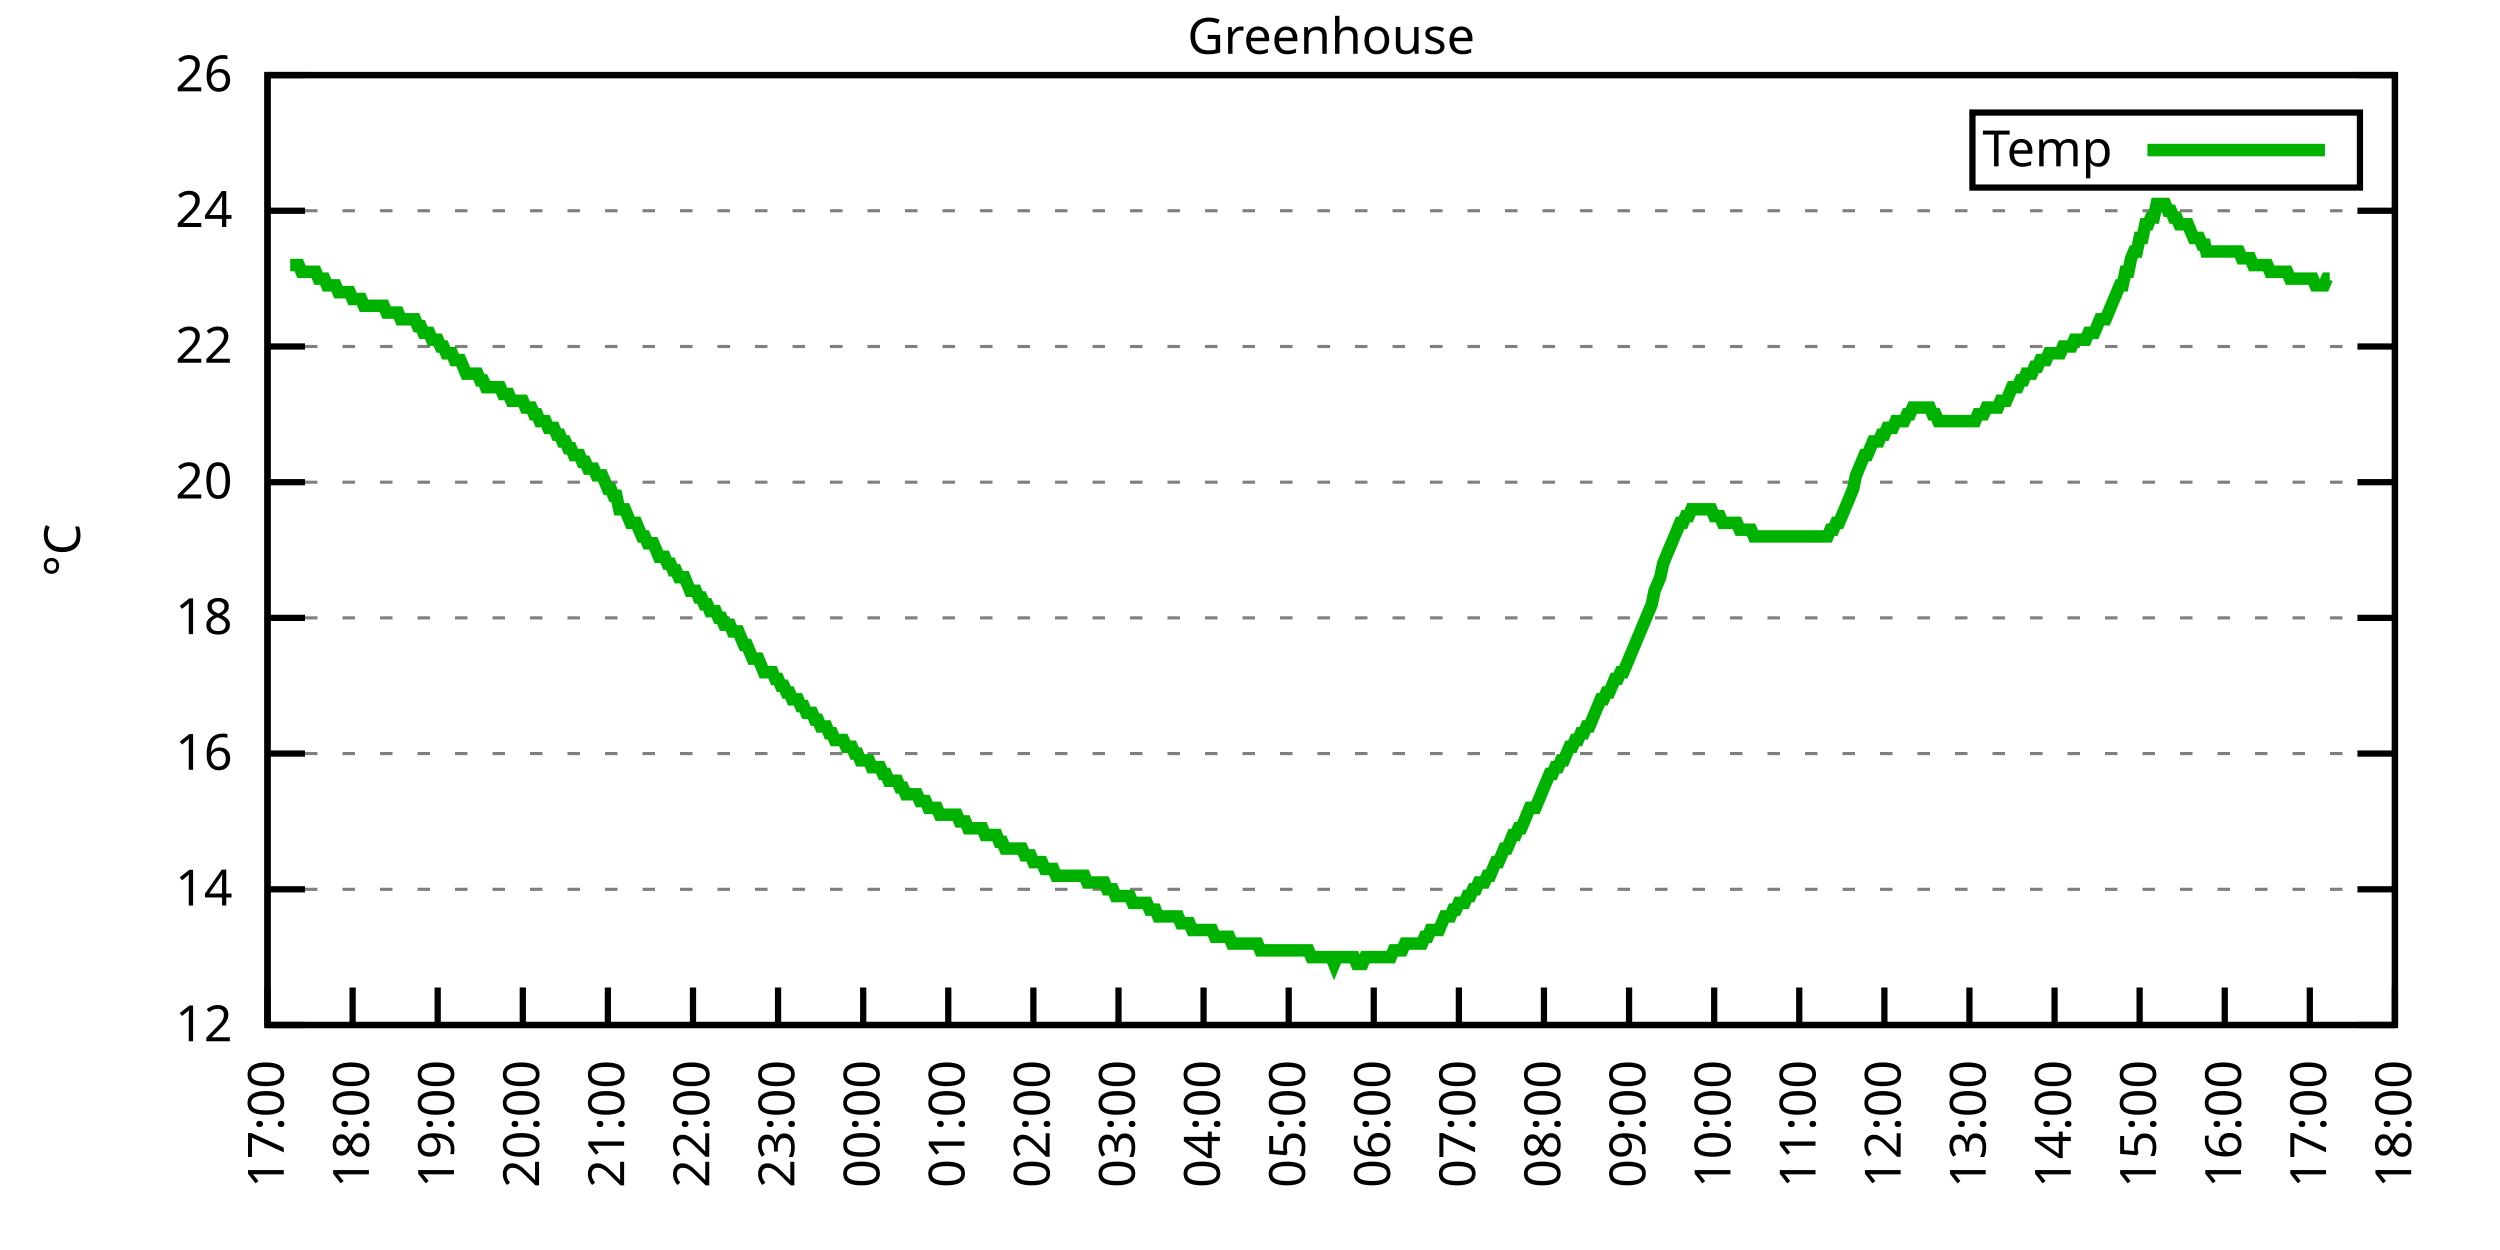
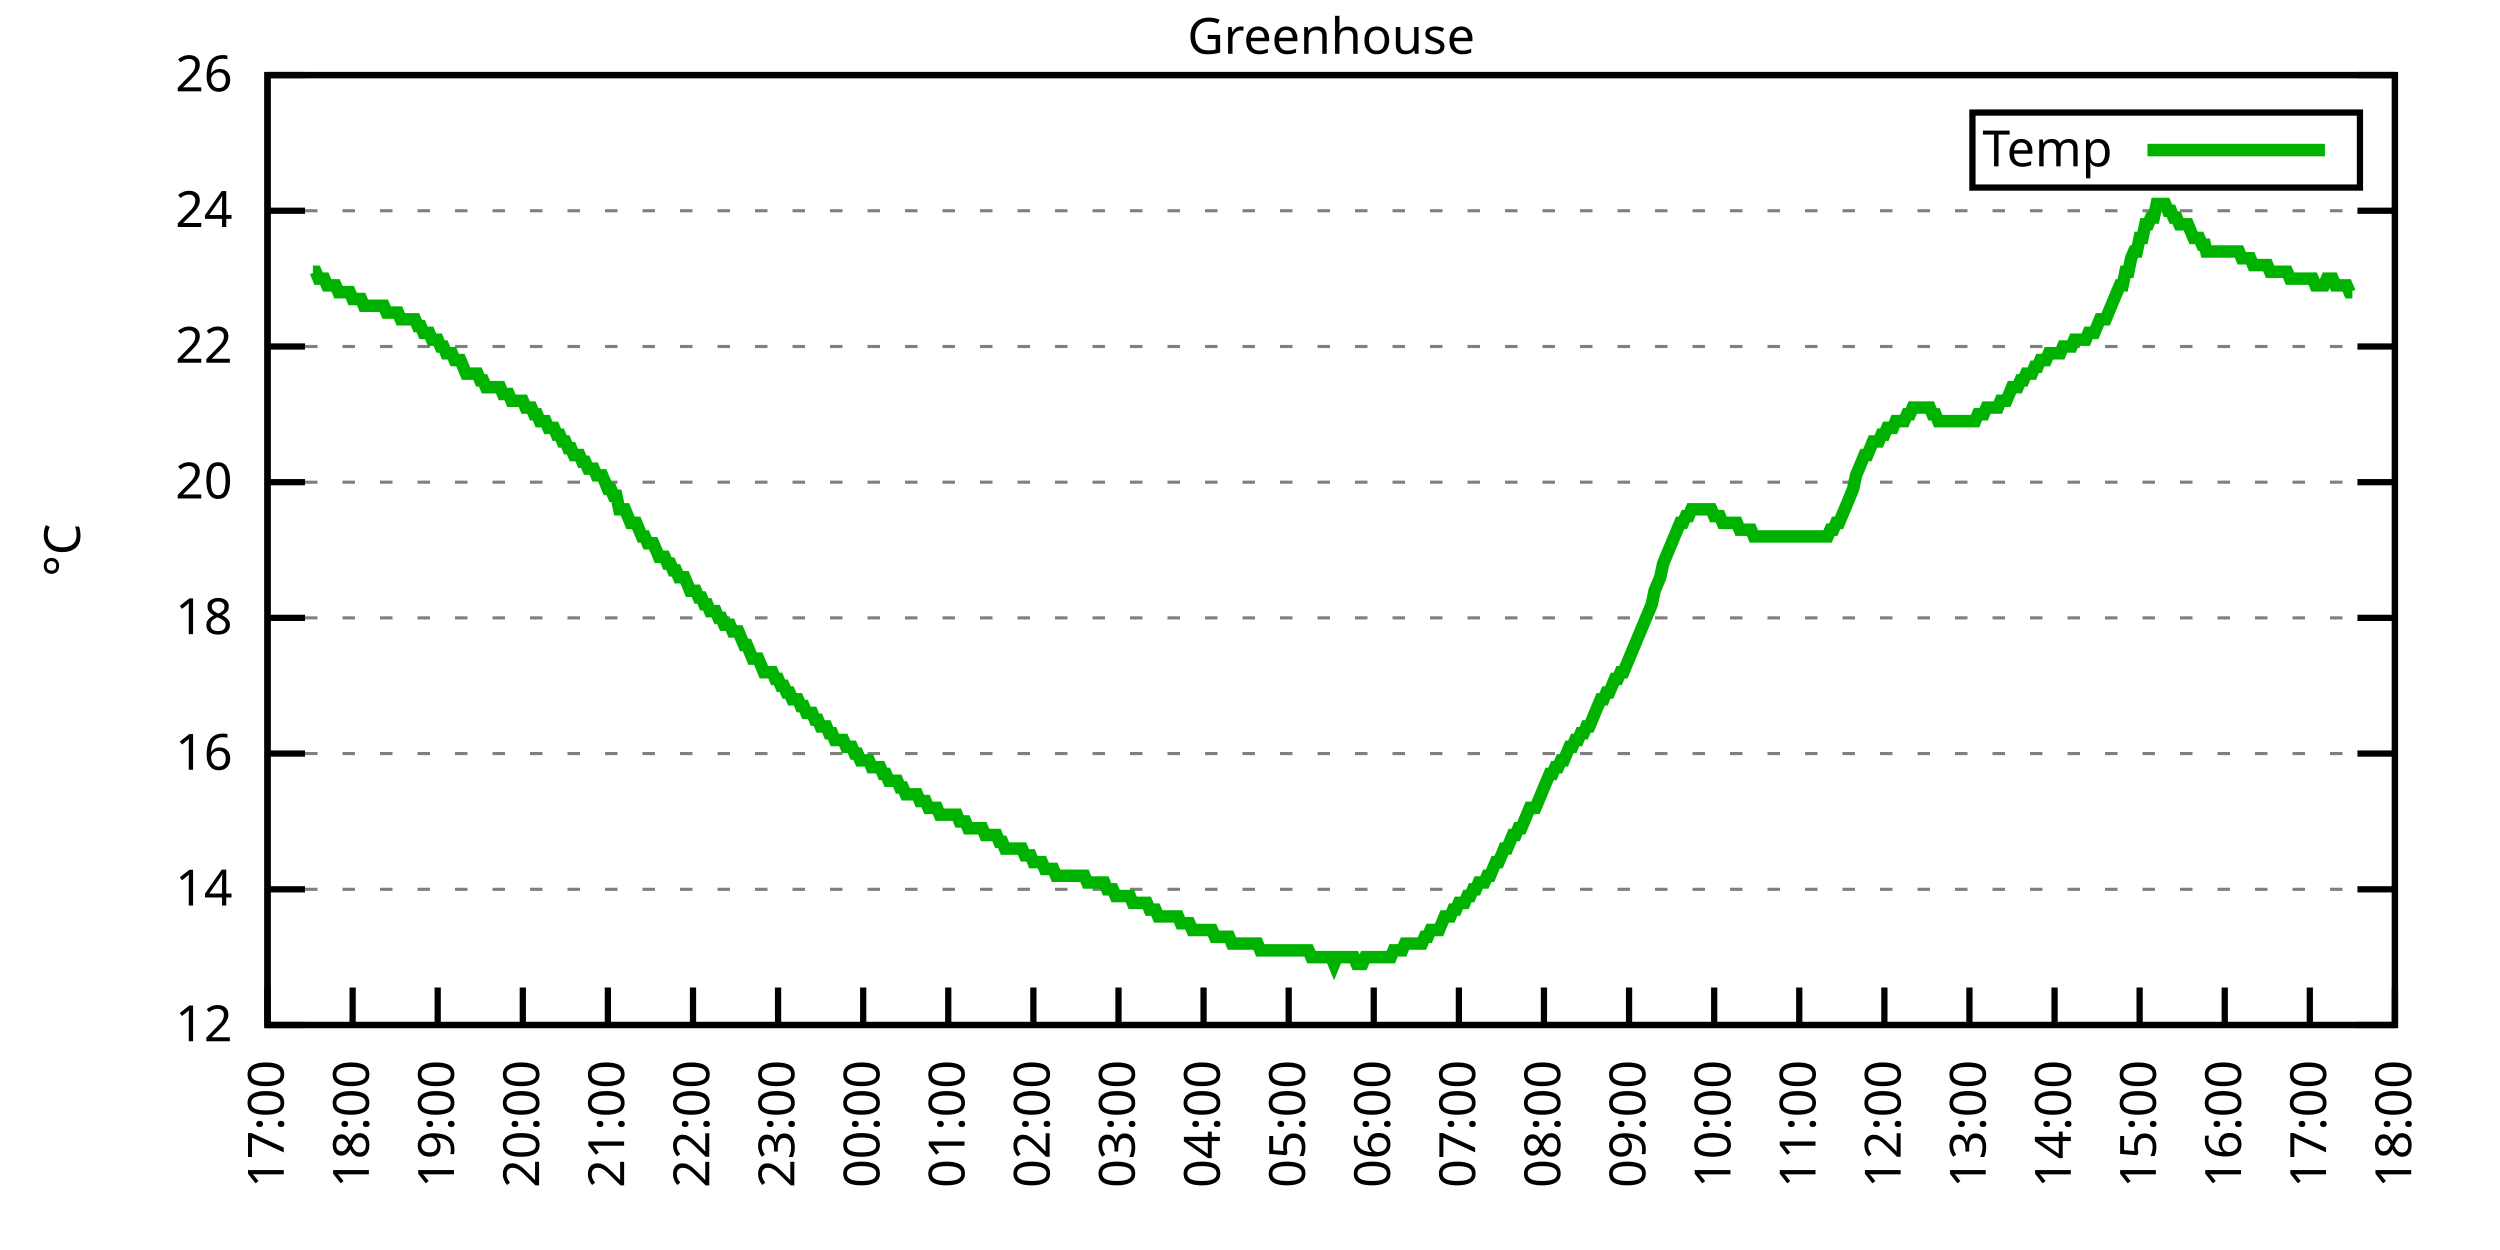
<svg xmlns="http://www.w3.org/2000/svg" xmlns:xlink="http://www.w3.org/1999/xlink" width="400" height="200" viewBox="0 0 400 200">
  <g id="gnuplot_canvas">
    <rect x="0" y="0" width="400" height="200" fill="none" />
    <defs>
      <circle id="gpDot" r="0.5" stroke-width="0.5" stroke="currentColor" />
      <path id="gpPt0" stroke-width="0.333" stroke="currentColor" d="M-1,0 h2 M0,-1 v2" />
      <path id="gpPt1" stroke-width="0.333" stroke="currentColor" d="M-1,-1 L1,1 M1,-1 L-1,1" />
      <path id="gpPt2" stroke-width="0.333" stroke="currentColor" d="M-1,0 L1,0 M0,-1 L0,1 M-1,-1 L1,1 M-1,1 L1,-1" />
      <rect id="gpPt3" stroke-width="0.333" stroke="currentColor" x="-1" y="-1" width="2" height="2" />
      <rect id="gpPt4" stroke-width="0.333" stroke="currentColor" fill="currentColor" x="-1" y="-1" width="2" height="2" />
      <circle id="gpPt5" stroke-width="0.333" stroke="currentColor" cx="0" cy="0" r="1" />
      <use xlink:href="#gpPt5" id="gpPt6" fill="currentColor" stroke="none" />
      <path id="gpPt7" stroke-width="0.333" stroke="currentColor" d="M0,-1.33 L-1.33,0.67 L1.33,0.67 z" />
      <use xlink:href="#gpPt7" id="gpPt8" fill="currentColor" stroke="none" />
      <use xlink:href="#gpPt7" id="gpPt9" stroke="currentColor" transform="rotate(180)" />
      <use xlink:href="#gpPt9" id="gpPt10" fill="currentColor" stroke="none" />
      <use xlink:href="#gpPt3" id="gpPt11" stroke="currentColor" transform="rotate(45)" />
      <use xlink:href="#gpPt11" id="gpPt12" fill="currentColor" stroke="none" />
      <path id="gpPt13" stroke-width="0.333" stroke="currentColor" d="M0,1.330 L1.265,0.411 L0.782,-1.067 L-0.782,-1.076 L-1.265,0.411 z" />
      <use xlink:href="#gpPt13" id="gpPt14" fill="currentColor" stroke="none" />
      <filter id="textbox" filterUnits="objectBoundingBox" x="0" y="0" height="1" width="1">
        <feFlood flood-color="white" flood-opacity="1" result="bgnd" />
        <feComposite in="SourceGraphic" in2="bgnd" operator="atop" />
      </filter>
      <filter id="greybox" filterUnits="objectBoundingBox" x="0" y="0" height="1" width="1">
        <feFlood flood-color="lightgrey" flood-opacity="1" result="grey" />
        <feComposite in="SourceGraphic" in2="grey" operator="atop" />
      </filter>
    </defs>
    <g fill="none" color="white" stroke="currentColor" stroke-width="1.00" stroke-linecap="butt" stroke-linejoin="miter">
</g>
    <g fill="none" color="black" stroke="currentColor" stroke-width="1.00" stroke-linecap="butt" stroke-linejoin="miter">
      <g stroke="none" shape-rendering="crispEdges">
        <polygon fill="rgb(255, 255, 255)" points="42.80,164.00 383.18,164.00 383.18,12.02 42.80,12.02 " />
      </g>
    </g>
    <g fill="none" color="black" stroke="currentColor" stroke-width="1.00" stroke-linecap="butt" stroke-linejoin="miter">
</g>
    <g fill="none" color="black" stroke="black" stroke-width="0.50" stroke-linecap="butt" stroke-linejoin="miter">
</g>
    <g fill="none" color="gray" stroke="currentColor" stroke-width="0.50" stroke-linecap="butt" stroke-linejoin="miter">
      <path stroke="gray" stroke-dasharray="2,4" class="gridline" d="M42.80,164.00 L383.19,164.00  " />
    </g>
    <g fill="none" color="gray" stroke="gray" stroke-width="1.00" stroke-linecap="butt" stroke-linejoin="miter">
</g>
    <g fill="none" color="black" stroke="currentColor" stroke-width="1.00" stroke-linecap="butt" stroke-linejoin="miter">
      <path stroke="black" d="M42.80,164.00 L48.80,164.00 M383.19,164.00 L377.19,164.00  " />
      <g transform="translate(37.20,166.60)" stroke="none" fill="black" font-family="Sans" font-size="8.00" text-anchor="end">
        <text>
          <tspan font-family="Sans"> 12</tspan>
        </text>
      </g>
    </g>
    <g fill="none" color="black" stroke="currentColor" stroke-width="1.00" stroke-linecap="butt" stroke-linejoin="miter">
</g>
    <g fill="none" color="black" stroke="black" stroke-width="0.50" stroke-linecap="butt" stroke-linejoin="miter">
</g>
    <g fill="none" color="gray" stroke="currentColor" stroke-width="0.50" stroke-linecap="butt" stroke-linejoin="miter">
      <path stroke="gray" stroke-dasharray="2,4" class="gridline" d="M42.80,142.29 L383.19,142.29  " />
    </g>
    <g fill="none" color="gray" stroke="gray" stroke-width="1.00" stroke-linecap="butt" stroke-linejoin="miter">
</g>
    <g fill="none" color="black" stroke="currentColor" stroke-width="1.00" stroke-linecap="butt" stroke-linejoin="miter">
      <path stroke="black" d="M42.80,142.29 L48.80,142.29 M383.19,142.29 L377.19,142.29  " />
      <g transform="translate(37.20,144.89)" stroke="none" fill="black" font-family="Sans" font-size="8.00" text-anchor="end">
        <text>
          <tspan font-family="Sans"> 14</tspan>
        </text>
      </g>
    </g>
    <g fill="none" color="black" stroke="currentColor" stroke-width="1.00" stroke-linecap="butt" stroke-linejoin="miter">
</g>
    <g fill="none" color="black" stroke="black" stroke-width="0.50" stroke-linecap="butt" stroke-linejoin="miter">
</g>
    <g fill="none" color="gray" stroke="currentColor" stroke-width="0.50" stroke-linecap="butt" stroke-linejoin="miter">
      <path stroke="gray" stroke-dasharray="2,4" class="gridline" d="M42.80,120.57 L383.19,120.57  " />
    </g>
    <g fill="none" color="gray" stroke="gray" stroke-width="1.00" stroke-linecap="butt" stroke-linejoin="miter">
</g>
    <g fill="none" color="black" stroke="currentColor" stroke-width="1.00" stroke-linecap="butt" stroke-linejoin="miter">
      <path stroke="black" d="M42.80,120.57 L48.80,120.57 M383.19,120.57 L377.19,120.57  " />
      <g transform="translate(37.20,123.17)" stroke="none" fill="black" font-family="Sans" font-size="8.00" text-anchor="end">
        <text>
          <tspan font-family="Sans"> 16</tspan>
        </text>
      </g>
    </g>
    <g fill="none" color="black" stroke="currentColor" stroke-width="1.00" stroke-linecap="butt" stroke-linejoin="miter">
</g>
    <g fill="none" color="black" stroke="black" stroke-width="0.50" stroke-linecap="butt" stroke-linejoin="miter">
</g>
    <g fill="none" color="gray" stroke="currentColor" stroke-width="0.50" stroke-linecap="butt" stroke-linejoin="miter">
      <path stroke="gray" stroke-dasharray="2,4" class="gridline" d="M42.80,98.86 L383.19,98.86  " />
    </g>
    <g fill="none" color="gray" stroke="gray" stroke-width="1.00" stroke-linecap="butt" stroke-linejoin="miter">
</g>
    <g fill="none" color="black" stroke="currentColor" stroke-width="1.00" stroke-linecap="butt" stroke-linejoin="miter">
      <path stroke="black" d="M42.80,98.86 L48.80,98.86 M383.19,98.86 L377.19,98.86  " />
      <g transform="translate(37.20,101.46)" stroke="none" fill="black" font-family="Sans" font-size="8.00" text-anchor="end">
        <text>
          <tspan font-family="Sans"> 18</tspan>
        </text>
      </g>
    </g>
    <g fill="none" color="black" stroke="currentColor" stroke-width="1.00" stroke-linecap="butt" stroke-linejoin="miter">
</g>
    <g fill="none" color="black" stroke="black" stroke-width="0.50" stroke-linecap="butt" stroke-linejoin="miter">
</g>
    <g fill="none" color="gray" stroke="currentColor" stroke-width="0.50" stroke-linecap="butt" stroke-linejoin="miter">
      <path stroke="gray" stroke-dasharray="2,4" class="gridline" d="M42.80,77.15 L383.19,77.15  " />
    </g>
    <g fill="none" color="gray" stroke="gray" stroke-width="1.00" stroke-linecap="butt" stroke-linejoin="miter">
</g>
    <g fill="none" color="black" stroke="currentColor" stroke-width="1.00" stroke-linecap="butt" stroke-linejoin="miter">
      <path stroke="black" d="M42.80,77.15 L48.80,77.15 M383.19,77.15 L377.19,77.15  " />
      <g transform="translate(37.20,79.75)" stroke="none" fill="black" font-family="Sans" font-size="8.00" text-anchor="end">
        <text>
          <tspan font-family="Sans"> 20</tspan>
        </text>
      </g>
    </g>
    <g fill="none" color="black" stroke="currentColor" stroke-width="1.00" stroke-linecap="butt" stroke-linejoin="miter">
</g>
    <g fill="none" color="black" stroke="black" stroke-width="0.50" stroke-linecap="butt" stroke-linejoin="miter">
</g>
    <g fill="none" color="gray" stroke="currentColor" stroke-width="0.50" stroke-linecap="butt" stroke-linejoin="miter">
      <path stroke="gray" stroke-dasharray="2,4" class="gridline" d="M42.80,55.44 L383.19,55.44  " />
    </g>
    <g fill="none" color="gray" stroke="gray" stroke-width="1.00" stroke-linecap="butt" stroke-linejoin="miter">
</g>
    <g fill="none" color="black" stroke="currentColor" stroke-width="1.00" stroke-linecap="butt" stroke-linejoin="miter">
      <path stroke="black" d="M42.80,55.44 L48.80,55.44 M383.19,55.44 L377.19,55.44  " />
      <g transform="translate(37.20,58.04)" stroke="none" fill="black" font-family="Sans" font-size="8.00" text-anchor="end">
        <text>
          <tspan font-family="Sans"> 22</tspan>
        </text>
      </g>
    </g>
    <g fill="none" color="black" stroke="currentColor" stroke-width="1.00" stroke-linecap="butt" stroke-linejoin="miter">
</g>
    <g fill="none" color="black" stroke="black" stroke-width="0.50" stroke-linecap="butt" stroke-linejoin="miter">
</g>
    <g fill="none" color="gray" stroke="currentColor" stroke-width="0.50" stroke-linecap="butt" stroke-linejoin="miter">
      <path stroke="gray" stroke-dasharray="2,4" class="gridline" d="M42.80,33.72 L383.19,33.72  " />
    </g>
    <g fill="none" color="gray" stroke="gray" stroke-width="1.00" stroke-linecap="butt" stroke-linejoin="miter">
</g>
    <g fill="none" color="black" stroke="currentColor" stroke-width="1.00" stroke-linecap="butt" stroke-linejoin="miter">
      <path stroke="black" d="M42.80,33.72 L48.80,33.72 M383.19,33.72 L377.19,33.72  " />
      <g transform="translate(37.20,36.32)" stroke="none" fill="black" font-family="Sans" font-size="8.00" text-anchor="end">
        <text>
          <tspan font-family="Sans"> 24</tspan>
        </text>
      </g>
    </g>
    <g fill="none" color="black" stroke="currentColor" stroke-width="1.00" stroke-linecap="butt" stroke-linejoin="miter">
</g>
    <g fill="none" color="black" stroke="black" stroke-width="0.50" stroke-linecap="butt" stroke-linejoin="miter">
</g>
    <g fill="none" color="gray" stroke="currentColor" stroke-width="0.50" stroke-linecap="butt" stroke-linejoin="miter">
      <path stroke="gray" stroke-dasharray="2,4" class="gridline" d="M42.80,12.01 L383.19,12.01  " />
    </g>
    <g fill="none" color="gray" stroke="gray" stroke-width="1.00" stroke-linecap="butt" stroke-linejoin="miter">
</g>
    <g fill="none" color="black" stroke="currentColor" stroke-width="1.00" stroke-linecap="butt" stroke-linejoin="miter">
      <path stroke="black" d="M42.80,12.01 L48.80,12.01 M383.19,12.01 L377.19,12.01  " />
      <g transform="translate(37.20,14.61)" stroke="none" fill="black" font-family="Sans" font-size="8.00" text-anchor="end">
        <text>
          <tspan font-family="Sans"> 26</tspan>
        </text>
      </g>
    </g>
    <g fill="none" color="black" stroke="currentColor" stroke-width="1.00" stroke-linecap="butt" stroke-linejoin="miter">
      <path stroke="black" d="M42.80,164.00 L42.80,158.00  " />
      <g transform="translate(45.40,169.60) rotate(270.00)" stroke="none" fill="black" font-family="Sans" font-size="8.00" text-anchor="end">
        <text>
          <tspan font-family="Sans">17:00</tspan>
        </text>
      </g>
    </g>
    <g fill="none" color="black" stroke="currentColor" stroke-width="1.00" stroke-linecap="butt" stroke-linejoin="miter">
      <path stroke="black" d="M56.42,164.00 L56.42,158.00  " />
      <g transform="translate(59.02,169.60) rotate(270.00)" stroke="none" fill="black" font-family="Sans" font-size="8.00" text-anchor="end">
        <text>
          <tspan font-family="Sans">18:00</tspan>
        </text>
      </g>
    </g>
    <g fill="none" color="black" stroke="currentColor" stroke-width="1.00" stroke-linecap="butt" stroke-linejoin="miter">
      <path stroke="black" d="M70.03,164.00 L70.03,158.00  " />
      <g transform="translate(72.63,169.60) rotate(270.00)" stroke="none" fill="black" font-family="Sans" font-size="8.00" text-anchor="end">
        <text>
          <tspan font-family="Sans">19:00</tspan>
        </text>
      </g>
    </g>
    <g fill="none" color="black" stroke="currentColor" stroke-width="1.00" stroke-linecap="butt" stroke-linejoin="miter">
      <path stroke="black" d="M83.65,164.00 L83.65,158.00  " />
      <g transform="translate(86.25,169.60) rotate(270.00)" stroke="none" fill="black" font-family="Sans" font-size="8.00" text-anchor="end">
        <text>
          <tspan font-family="Sans">20:00</tspan>
        </text>
      </g>
    </g>
    <g fill="none" color="black" stroke="currentColor" stroke-width="1.00" stroke-linecap="butt" stroke-linejoin="miter">
      <path stroke="black" d="M97.26,164.00 L97.26,158.00  " />
      <g transform="translate(99.86,169.60) rotate(270.00)" stroke="none" fill="black" font-family="Sans" font-size="8.00" text-anchor="end">
        <text>
          <tspan font-family="Sans">21:00</tspan>
        </text>
      </g>
    </g>
    <g fill="none" color="black" stroke="currentColor" stroke-width="1.00" stroke-linecap="butt" stroke-linejoin="miter">
      <path stroke="black" d="M110.88,164.00 L110.88,158.00  " />
      <g transform="translate(113.48,169.60) rotate(270.00)" stroke="none" fill="black" font-family="Sans" font-size="8.00" text-anchor="end">
        <text>
          <tspan font-family="Sans">22:00</tspan>
        </text>
      </g>
    </g>
    <g fill="none" color="black" stroke="currentColor" stroke-width="1.00" stroke-linecap="butt" stroke-linejoin="miter">
      <path stroke="black" d="M124.49,164.00 L124.49,158.00  " />
      <g transform="translate(127.09,169.60) rotate(270.00)" stroke="none" fill="black" font-family="Sans" font-size="8.00" text-anchor="end">
        <text>
          <tspan font-family="Sans">23:00</tspan>
        </text>
      </g>
    </g>
    <g fill="none" color="black" stroke="currentColor" stroke-width="1.00" stroke-linecap="butt" stroke-linejoin="miter">
      <path stroke="black" d="M138.11,164.00 L138.11,158.00  " />
      <g transform="translate(140.71,169.60) rotate(270.00)" stroke="none" fill="black" font-family="Sans" font-size="8.00" text-anchor="end">
        <text>
          <tspan font-family="Sans">00:00</tspan>
        </text>
      </g>
    </g>
    <g fill="none" color="black" stroke="currentColor" stroke-width="1.00" stroke-linecap="butt" stroke-linejoin="miter">
      <path stroke="black" d="M151.72,164.00 L151.72,158.00  " />
      <g transform="translate(154.32,169.60) rotate(270.00)" stroke="none" fill="black" font-family="Sans" font-size="8.00" text-anchor="end">
        <text>
          <tspan font-family="Sans">01:00</tspan>
        </text>
      </g>
    </g>
    <g fill="none" color="black" stroke="currentColor" stroke-width="1.00" stroke-linecap="butt" stroke-linejoin="miter">
      <path stroke="black" d="M165.34,164.00 L165.34,158.00  " />
      <g transform="translate(167.94,169.60) rotate(270.00)" stroke="none" fill="black" font-family="Sans" font-size="8.00" text-anchor="end">
        <text>
          <tspan font-family="Sans">02:00</tspan>
        </text>
      </g>
    </g>
    <g fill="none" color="black" stroke="currentColor" stroke-width="1.00" stroke-linecap="butt" stroke-linejoin="miter">
      <path stroke="black" d="M178.96,164.00 L178.96,158.00  " />
      <g transform="translate(181.56,169.60) rotate(270.00)" stroke="none" fill="black" font-family="Sans" font-size="8.00" text-anchor="end">
        <text>
          <tspan font-family="Sans">03:00</tspan>
        </text>
      </g>
    </g>
    <g fill="none" color="black" stroke="currentColor" stroke-width="1.00" stroke-linecap="butt" stroke-linejoin="miter">
      <path stroke="black" d="M192.57,164.00 L192.57,158.00  " />
      <g transform="translate(195.17,169.60) rotate(270.00)" stroke="none" fill="black" font-family="Sans" font-size="8.00" text-anchor="end">
        <text>
          <tspan font-family="Sans">04:00</tspan>
        </text>
      </g>
    </g>
    <g fill="none" color="black" stroke="currentColor" stroke-width="1.00" stroke-linecap="butt" stroke-linejoin="miter">
      <path stroke="black" d="M206.19,164.00 L206.19,158.00  " />
      <g transform="translate(208.79,169.60) rotate(270.00)" stroke="none" fill="black" font-family="Sans" font-size="8.00" text-anchor="end">
        <text>
          <tspan font-family="Sans">05:00</tspan>
        </text>
      </g>
    </g>
    <g fill="none" color="black" stroke="currentColor" stroke-width="1.00" stroke-linecap="butt" stroke-linejoin="miter">
      <path stroke="black" d="M219.80,164.00 L219.80,158.00  " />
      <g transform="translate(222.40,169.60) rotate(270.00)" stroke="none" fill="black" font-family="Sans" font-size="8.00" text-anchor="end">
        <text>
          <tspan font-family="Sans">06:00</tspan>
        </text>
      </g>
    </g>
    <g fill="none" color="black" stroke="currentColor" stroke-width="1.00" stroke-linecap="butt" stroke-linejoin="miter">
      <path stroke="black" d="M233.42,164.00 L233.42,158.00  " />
      <g transform="translate(236.02,169.60) rotate(270.00)" stroke="none" fill="black" font-family="Sans" font-size="8.00" text-anchor="end">
        <text>
          <tspan font-family="Sans">07:00</tspan>
        </text>
      </g>
    </g>
    <g fill="none" color="black" stroke="currentColor" stroke-width="1.00" stroke-linecap="butt" stroke-linejoin="miter">
      <path stroke="black" d="M247.03,164.00 L247.03,158.00  " />
      <g transform="translate(249.63,169.60) rotate(270.00)" stroke="none" fill="black" font-family="Sans" font-size="8.00" text-anchor="end">
        <text>
          <tspan font-family="Sans">08:00</tspan>
        </text>
      </g>
    </g>
    <g fill="none" color="black" stroke="currentColor" stroke-width="1.00" stroke-linecap="butt" stroke-linejoin="miter">
      <path stroke="black" d="M260.65,164.00 L260.65,158.00  " />
      <g transform="translate(263.25,169.60) rotate(270.00)" stroke="none" fill="black" font-family="Sans" font-size="8.00" text-anchor="end">
        <text>
          <tspan font-family="Sans">09:00</tspan>
        </text>
      </g>
    </g>
    <g fill="none" color="black" stroke="currentColor" stroke-width="1.00" stroke-linecap="butt" stroke-linejoin="miter">
      <path stroke="black" d="M274.27,164.00 L274.27,158.00  " />
      <g transform="translate(276.87,169.60) rotate(270.00)" stroke="none" fill="black" font-family="Sans" font-size="8.00" text-anchor="end">
        <text>
          <tspan font-family="Sans">10:00</tspan>
        </text>
      </g>
    </g>
    <g fill="none" color="black" stroke="currentColor" stroke-width="1.00" stroke-linecap="butt" stroke-linejoin="miter">
      <path stroke="black" d="M287.88,164.00 L287.88,158.00  " />
      <g transform="translate(290.48,169.60) rotate(270.00)" stroke="none" fill="black" font-family="Sans" font-size="8.00" text-anchor="end">
        <text>
          <tspan font-family="Sans">11:00</tspan>
        </text>
      </g>
    </g>
    <g fill="none" color="black" stroke="currentColor" stroke-width="1.00" stroke-linecap="butt" stroke-linejoin="miter">
      <path stroke="black" d="M301.50,164.00 L301.50,158.00  " />
      <g transform="translate(304.10,169.60) rotate(270.00)" stroke="none" fill="black" font-family="Sans" font-size="8.00" text-anchor="end">
        <text>
          <tspan font-family="Sans">12:00</tspan>
        </text>
      </g>
    </g>
    <g fill="none" color="black" stroke="currentColor" stroke-width="1.00" stroke-linecap="butt" stroke-linejoin="miter">
      <path stroke="black" d="M315.11,164.00 L315.11,158.00  " />
      <g transform="translate(317.71,169.60) rotate(270.00)" stroke="none" fill="black" font-family="Sans" font-size="8.00" text-anchor="end">
        <text>
          <tspan font-family="Sans">13:00</tspan>
        </text>
      </g>
    </g>
    <g fill="none" color="black" stroke="currentColor" stroke-width="1.00" stroke-linecap="butt" stroke-linejoin="miter">
      <path stroke="black" d="M328.73,164.00 L328.73,158.00  " />
      <g transform="translate(331.33,169.60) rotate(270.00)" stroke="none" fill="black" font-family="Sans" font-size="8.00" text-anchor="end">
        <text>
          <tspan font-family="Sans">14:00</tspan>
        </text>
      </g>
    </g>
    <g fill="none" color="black" stroke="currentColor" stroke-width="1.00" stroke-linecap="butt" stroke-linejoin="miter">
      <path stroke="black" d="M342.34,164.00 L342.34,158.00  " />
      <g transform="translate(344.94,169.60) rotate(270.00)" stroke="none" fill="black" font-family="Sans" font-size="8.00" text-anchor="end">
        <text>
          <tspan font-family="Sans">15:00</tspan>
        </text>
      </g>
    </g>
    <g fill="none" color="black" stroke="currentColor" stroke-width="1.00" stroke-linecap="butt" stroke-linejoin="miter">
      <path stroke="black" d="M355.96,164.00 L355.96,158.00  " />
      <g transform="translate(358.56,169.60) rotate(270.00)" stroke="none" fill="black" font-family="Sans" font-size="8.00" text-anchor="end">
        <text>
          <tspan font-family="Sans">16:00</tspan>
        </text>
      </g>
    </g>
    <g fill="none" color="black" stroke="currentColor" stroke-width="1.00" stroke-linecap="butt" stroke-linejoin="miter">
      <path stroke="black" d="M369.57,164.00 L369.57,158.00  " />
      <g transform="translate(372.17,169.60) rotate(270.00)" stroke="none" fill="black" font-family="Sans" font-size="8.00" text-anchor="end">
        <text>
          <tspan font-family="Sans">17:00</tspan>
        </text>
      </g>
    </g>
    <g fill="none" color="black" stroke="currentColor" stroke-width="1.00" stroke-linecap="butt" stroke-linejoin="miter">
      <path stroke="black" d="M383.19,164.00 L383.19,158.00  " />
      <g transform="translate(385.79,169.60) rotate(270.00)" stroke="none" fill="black" font-family="Sans" font-size="8.00" text-anchor="end">
        <text>
          <tspan font-family="Sans">18:00</tspan>
        </text>
      </g>
    </g>
    <g fill="none" color="black" stroke="currentColor" stroke-width="1.00" stroke-linecap="butt" stroke-linejoin="miter">
</g>
    <g fill="none" color="black" stroke="currentColor" stroke-width="1.00" stroke-linecap="butt" stroke-linejoin="miter">
      <path stroke="black" d="M42.80,12.01 L42.80,164.00 L383.19,164.00 L383.19,12.01 L42.80,12.01 Z  " />
    </g>
    <g fill="none" color="black" stroke="currentColor" stroke-width="1.00" stroke-linecap="butt" stroke-linejoin="miter">
</g>
    <g fill="none" color="black" stroke="currentColor" stroke-width="1.00" stroke-linecap="butt" stroke-linejoin="miter">
      <path stroke="black" d="M315.59,30.01 L315.59,18.01 L377.59,18.01 L377.59,30.01 L315.59,30.01 Z  " />
    </g>
    <g id="Greenhouse_plot_1">
      <g fill="none" color="white" stroke="black" stroke-width="2.00" stroke-linecap="butt" stroke-linejoin="miter">
</g>
      <g fill="none" color="black" stroke="currentColor" stroke-width="2.00" stroke-linecap="butt" stroke-linejoin="miter">
        <g transform="translate(337.99,26.61)" stroke="none" fill="black" font-family="Sans" font-size="8.00" text-anchor="end">
          <text>
            <tspan font-family="Sans">Temp</tspan>
          </text>
        </g>
      </g>
      <g fill="none" color="black" stroke="currentColor" stroke-width="2.00" stroke-linecap="butt" stroke-linejoin="miter">
-         <path stroke="rgb(  0, 178,   0)" d="M343.59,24.01 L371.99,24.01 M46.43,42.41 L46.88,42.41 L47.34,42.41 L47.79,42.41 L48.25,43.49 L48.70,43.49   L49.15,43.49 L49.61,43.49 L50.06,43.49 L50.52,43.49 L50.97,44.58 L51.42,44.58 L51.88,44.58 L52.33,45.66   L52.78,45.66 L53.24,45.66 L53.69,45.66 L54.15,46.75 L54.60,46.75 L55.05,46.75 L55.51,46.75 L55.96,46.75   L56.42,47.84 L56.87,47.84 L57.32,47.84 L57.78,47.84 L58.23,48.92 L58.68,48.92 L59.14,48.92 L59.59,48.92   L60.05,48.92 L60.50,48.92 L60.95,48.92 L61.41,48.92 L61.86,50.01 L62.32,50.01 L62.77,50.01 L63.22,50.01   L63.68,50.01 L64.13,51.09 L64.58,51.09 L65.04,51.09 L65.49,51.09 L65.95,51.09 L66.40,51.09 L66.85,52.18   L67.31,52.18 L67.76,53.26 L68.22,53.26 L68.67,53.26 L69.12,54.35 L69.58,54.35 L70.03,54.35 L70.49,55.44   L70.94,55.44 L71.39,56.52 L71.85,56.52 L72.30,56.52 L72.75,57.61 L73.21,57.61 L73.66,57.61 L74.12,58.69   L74.57,59.78 L75.02,59.78 L75.48,59.78 L75.93,59.78 L76.39,59.78 L76.84,60.86 L77.29,60.86 L77.75,61.95   L78.20,61.95 L78.65,61.95 L79.11,61.95 L79.56,61.95 L80.02,61.95 L80.47,63.04 L80.92,63.04 L81.38,63.04   L81.83,64.12 L82.29,64.12 L82.74,64.12 L83.19,64.12 L83.65,64.12 L84.10,65.21 L84.55,65.21 L85.01,65.21   L85.46,66.29 L85.92,66.29 L86.37,67.38 L86.82,67.38 L87.28,67.38 L87.73,68.46 L88.19,68.46 L88.64,68.46   L89.09,69.55 L89.55,69.55 L90.00,70.63 L90.45,70.63 L90.91,71.72 L91.36,71.72 L91.82,72.81 L92.27,72.81   L92.72,72.81 L93.18,73.89 L93.63,73.89 L94.09,74.98 L94.54,74.98 L94.99,74.98 L95.45,76.06 L95.90,76.06   L96.35,76.06 L96.81,77.15 L97.26,78.23 L97.72,78.23 L98.17,79.32 L98.62,79.32 L99.08,81.49 L99.53,81.49   L99.99,81.49 L100.44,82.58 L100.89,83.66 L101.35,83.66 L101.80,83.66 L102.25,84.75 L102.71,85.83 L103.16,85.83   L103.62,86.92 L104.07,86.92 L104.52,86.92 L104.98,88.00 L105.43,89.09 L105.89,89.09 L106.34,89.09 L106.79,90.18   L107.25,90.18 L107.70,91.26 L108.15,91.26 L108.61,92.35 L109.06,92.35 L109.52,92.35 L109.97,93.43 L110.42,94.52   L110.88,94.52 L111.33,94.52 L111.79,95.60 L112.24,95.60 L112.69,96.69 L113.15,96.69 L113.60,97.78 L114.05,97.78   L114.51,97.78 L114.96,98.86 L115.42,98.86 L115.87,99.95 L116.32,99.95 L116.78,99.95 L117.23,101.03 L117.69,101.03   L118.14,101.03 L118.59,102.12 L119.05,103.20 L119.50,103.20 L119.96,104.29 L120.41,105.38 L120.86,105.38 L121.32,105.38   L121.77,106.46 L122.22,107.55 L122.68,107.55 L123.13,107.55 L123.59,107.55 L124.04,108.63 L124.49,108.63 L124.95,109.72   L125.40,109.72 L125.86,110.80 L126.31,110.80 L126.76,111.89 L127.22,111.89 L127.67,111.89 L128.12,112.97 L128.58,112.97   L129.03,114.06 L129.49,114.06 L129.94,114.06 L130.39,115.15 L130.85,115.15 L131.30,116.23 L131.76,116.23 L132.21,116.23   L132.66,117.32 L133.12,117.32 L133.57,118.40 L134.02,118.40 L134.48,118.40 L134.93,118.40 L135.39,119.49 L135.84,119.49   L136.29,119.49 L136.75,120.57 L137.20,120.57 L137.66,121.66 L138.11,121.66 L138.56,121.66 L139.02,121.66 L139.47,122.75   L139.92,122.75 L140.38,122.75 L140.83,122.75 L141.29,123.83 L141.74,123.83 L142.19,124.92 L142.65,124.92 L143.10,124.92   L143.56,124.92 L144.01,126.00 L144.46,126.00 L144.92,127.09 L145.37,127.09 L145.82,127.09 L146.28,127.09 L146.73,127.09   L147.19,128.17 L147.64,128.17 L148.09,128.17 L148.55,129.26 L149.00,129.26 L149.46,129.26 L149.91,129.26 L150.36,130.35   L150.82,130.35 L151.27,130.35 L151.72,130.35 L152.18,130.35 L152.63,130.35 L153.09,130.35 L153.54,131.43 L153.99,131.43   L154.45,131.43 L154.90,132.52 L155.36,132.52 L155.81,132.52 L156.26,132.52 L156.72,132.52 L157.17,132.52 L157.62,133.60   L158.08,133.60 L158.53,133.60 L158.99,133.60 L159.44,133.60 L159.89,134.69 L160.35,134.69 L160.80,135.77 L161.26,135.77   L161.71,135.77 L162.16,135.77 L162.62,135.77 L163.07,135.77 L163.52,135.77 L163.98,136.86 L164.43,136.86 L164.89,136.86   L165.34,137.94 L165.79,137.94 L166.25,137.94 L166.70,137.94 L167.16,139.03 L167.61,139.03 L168.06,139.03 L168.52,139.03   L168.97,140.12 L169.43,140.12 L169.88,140.12 L170.33,140.12 L170.79,140.12 L171.24,140.12 L171.69,140.12 L172.15,140.12   L172.60,140.12 L173.06,140.12 L173.51,140.12 L173.96,141.20 L174.42,141.20 L174.87,141.20 L175.33,141.20 L175.78,141.20   L176.23,141.20 L176.69,141.20 L177.14,142.29 L177.59,142.29 L178.05,142.29 L178.50,143.37 L178.96,143.37 L179.41,143.37   L179.86,143.37 L180.32,143.37 L180.77,143.37 L181.23,144.46 L181.68,144.46 L182.13,144.46 L182.59,144.46 L183.04,144.46   L183.49,144.46 L183.95,145.54 L184.40,145.54 L184.86,145.54 L185.31,146.63 L185.76,146.63 L186.22,146.63 L186.67,146.63   L187.13,146.63 L187.58,146.63 L188.03,146.63 L188.49,146.63 L188.94,147.72 L189.39,147.72 L189.85,147.72 L190.30,147.72   L190.76,148.80 L191.21,148.80 L191.66,148.80 L192.12,148.80 L192.57,148.80 L193.03,148.80 L193.48,148.80 L193.93,148.80   L194.39,149.89 L194.84,149.89 L195.29,149.89 L195.75,149.89 L196.20,149.89 L196.66,149.89 L197.11,150.97 L197.56,150.97   L198.02,150.97 L198.47,150.97 L198.93,150.97 L199.38,150.97 L199.83,150.97 L200.29,150.97 L200.74,150.97 L201.19,150.97   L201.65,152.06 L202.10,152.06 L202.56,152.06 L203.01,152.06 L203.46,152.06 L203.92,152.06 L204.37,152.06 L204.83,152.06   L205.28,152.06 L205.73,152.06 L206.19,152.06 L206.64,152.06 L207.09,152.06 L207.55,152.06 L208.00,152.06 L208.46,152.06   L208.91,152.06 L209.36,152.06 L209.82,153.14 L210.27,153.14 L210.73,153.14 L211.18,153.14 L211.63,153.14 L212.09,153.14   L212.54,153.14 L213.00,153.14 L213.45,154.23 L213.90,153.14 L214.36,153.14 L214.81,153.14 L215.26,153.14 L215.72,153.14   L216.17,153.14 L216.63,153.14 L217.08,154.23 L217.53,154.23 L217.99,154.23 L218.44,153.14 L218.90,153.14 L219.35,153.14   L219.80,153.14 L220.26,153.14 L220.71,153.14 L221.16,153.14 L221.62,153.14 L222.07,153.14 L222.53,153.14 L222.98,152.06   L223.43,152.06 L223.89,152.06 L224.34,152.06 L224.80,150.97 L225.25,150.97 L225.70,150.97 L226.16,150.97 L226.61,150.97   L227.06,150.97 L227.52,150.97 L227.97,149.89 L228.43,149.89 L228.88,148.80 L229.33,148.80 L229.79,148.80 L230.24,148.80   L230.70,147.72 L231.15,146.63 L231.60,146.63 L232.06,146.63 L232.51,145.54 L232.96,145.54 L233.42,144.46 L233.87,144.46   L234.33,144.46 L234.78,143.37 L235.23,143.37 L235.69,142.29 L236.14,142.29 L236.60,141.20 L237.05,141.20 L237.50,141.20   L237.96,140.12 L238.41,140.12 L238.86,139.03 L239.32,137.94 L239.77,137.94 L240.23,136.86 L240.68,135.77 L241.13,135.77   L241.59,134.69 L242.04,133.60 L242.50,133.60 L242.95,132.52 L243.40,132.52 L243.86,131.43 L244.31,130.35 L244.76,129.26   L245.22,129.26 L245.67,129.26 L246.13,128.17 L246.58,127.09 L247.03,126.00 L247.49,124.92 L247.94,123.83 L248.40,123.83   L248.85,122.75 L249.30,122.75 L249.76,121.66 L250.21,121.66 L250.66,120.57 L251.12,119.49 L251.57,119.49 L252.03,118.40   L252.48,118.40 L252.93,117.32 L253.39,117.32 L253.84,116.23 L254.30,116.23 L254.75,115.15 L255.20,114.06 L255.66,112.97   L256.11,111.89 L256.56,111.89 L257.02,110.80 L257.47,110.80 L257.93,109.72 L258.38,108.63 L258.83,108.63 L259.29,107.55   L259.74,107.55 L260.20,106.46 L260.65,105.38 L261.10,104.29 L261.56,103.20 L262.01,102.12 L262.47,101.03 L262.92,99.95   L263.37,98.86 L263.83,97.78 L264.28,96.69 L264.73,94.52 L265.19,93.43 L265.64,92.35 L266.10,90.18 L266.55,89.09   L267.00,88.00 L267.46,86.92 L267.91,85.83 L268.37,84.75 L268.82,83.66 L269.27,83.66 L269.73,82.58 L270.18,82.58   L270.63,81.49 L271.09,81.49 L271.54,81.49 L272.00,81.49 L272.45,81.49 L272.90,81.49 L273.36,81.49 L273.81,81.49   L274.27,82.58 L274.72,82.58 L275.17,82.58 L275.63,83.66 L276.08,83.66 L276.53,83.66 L276.99,83.66 L277.44,83.66   L277.90,83.66 L278.35,84.75 L278.80,84.75 L279.26,84.75 L279.71,84.75 L280.17,84.75 L280.62,85.83 L281.07,85.83   L281.53,85.83 L281.98,85.83 L282.43,85.83 L282.89,85.83 L283.34,85.83 L283.80,85.83 L284.25,85.83 L284.70,85.83   L285.16,85.83 L285.61,85.83 L286.07,85.83 L286.52,85.83 L286.97,85.83 L287.43,85.83 L287.88,85.83 L288.33,85.83   L288.79,85.83 L289.24,85.83 L289.70,85.83 L290.15,85.83 L290.60,85.83 L291.06,85.83 L291.51,85.83 L291.97,85.83   L292.42,85.83 L292.87,84.75 L293.33,84.75 L293.78,83.66 L294.23,83.66 L294.69,82.58 L295.14,81.49 L295.60,80.41   L296.05,79.32 L296.50,78.23 L296.96,76.06 L297.41,74.98 L297.87,73.89 L298.32,72.81 L298.77,72.81 L299.23,71.72   L299.68,70.63 L300.13,70.63 L300.59,70.63 L301.04,69.55 L301.50,69.55 L301.95,68.46 L302.40,68.46 L302.86,68.46   L303.31,67.38 L303.77,67.38 L304.22,67.38 L304.67,67.38 L305.13,66.29 L305.58,66.29 L306.03,65.21 L306.49,65.21   L306.94,65.21 L307.40,65.21 L307.85,65.21 L308.30,65.21 L308.76,65.21 L309.21,66.29 L309.67,66.29 L310.12,67.38   L310.57,67.38 L311.03,67.38 L311.48,67.38 L311.94,67.38 L312.39,67.38 L312.84,67.38 L313.30,67.38 L313.75,67.38   L314.20,67.38 L314.66,67.38 L315.11,67.38 L315.57,67.38 L316.02,67.38 L316.47,66.29 L316.93,66.29 L317.38,66.29   L317.84,65.21 L318.29,65.21 L318.74,65.21 L319.20,65.21 L319.65,65.21 L320.10,64.12 L320.56,64.12 L321.01,64.12   L321.47,63.04 L321.92,61.95 L322.37,61.95 L322.83,61.95 L323.28,60.86 L323.74,60.86 L324.19,59.78 L324.64,59.78   L325.10,59.78 L325.55,58.69 L326.00,58.69 L326.46,57.61 L326.91,57.61 L327.37,57.61 L327.82,56.52 L328.27,56.52   L328.73,56.52 L329.18,56.52 L329.64,56.52 L330.09,55.44 L330.54,55.44 L331.00,55.44 L331.45,55.44 L331.90,54.35   L332.36,54.35 L332.81,54.35 L333.27,54.35 L333.72,54.35 L334.17,53.26 L334.63,53.26 L335.08,53.26 L335.54,52.18   L335.99,51.09 L336.44,51.09 L336.90,51.09 L337.35,50.01 L337.80,48.92 L338.26,47.84 L338.71,46.75 L339.17,45.66   L339.62,45.66 L340.07,43.49 L340.53,43.49 L340.98,41.32 L341.44,40.24 L341.89,40.24 L342.34,38.07 L342.80,38.07   L343.25,35.89 L343.70,35.89 L344.16,34.81 L344.61,34.81 L345.07,32.64 L345.52,32.64 L345.97,32.64 L346.43,32.64   L346.88,33.72 L347.34,33.72 L347.79,34.81 L348.24,34.81 L348.70,35.89 L349.15,35.89 L349.60,35.89 L350.06,35.89   L350.51,36.98 L350.97,38.07 L351.42,38.07 L351.87,38.07 L352.33,39.15 L352.78,39.15 L353.01,40.24 L353.69,40.24   L354.14,40.24 L354.60,40.24 L355.05,40.24 L355.50,40.24 L355.96,40.24 L356.41,40.24 L356.87,40.24 L357.32,40.24   L357.77,40.24 L358.23,40.24 L358.68,41.32 L359.14,41.32 L359.59,41.32 L360.04,41.32 L360.50,42.41 L360.95,42.41   L361.41,42.41 L361.86,42.41 L362.31,42.41 L362.77,42.41 L363.22,43.49 L363.67,43.49 L364.13,43.49 L364.58,43.49   L365.04,43.49 L365.49,43.49 L365.94,43.49 L366.40,44.58 L366.85,44.58 L367.31,44.58 L367.76,44.58 L368.21,44.58   L368.67,44.58 L369.12,44.58 L369.57,44.58 L370.03,44.58 L370.48,45.66 L370.94,45.66 L371.39,45.66 L371.84,45.66   L372.30,44.58 L372.75,44.58  " />
+         <path stroke="rgb(  0, 178,   0)" d="M343.59,24.01 L371.99,24.01 M50.06,43.49 L50.52,43.49 L50.97,44.58 L51.42,44.58 L51.88,44.58 L52.33,45.66   L52.78,45.66 L53.24,45.66 L53.69,45.66 L54.15,46.75 L54.60,46.75 L55.05,46.75 L55.51,46.75 L55.96,46.75   L56.42,47.84 L56.87,47.84 L57.32,47.84 L57.78,47.84 L58.23,48.92 L58.68,48.92 L59.14,48.92 L59.59,48.92   L60.05,48.92 L60.50,48.92 L60.95,48.92 L61.41,48.92 L61.86,50.01 L62.32,50.01 L62.77,50.01 L63.22,50.01   L63.68,50.01 L64.13,51.09 L64.58,51.09 L65.04,51.09 L65.49,51.09 L65.95,51.09 L66.40,51.09 L66.85,52.18   L67.31,52.18 L67.76,53.26 L68.22,53.26 L68.67,53.26 L69.12,54.35 L69.58,54.35 L70.03,54.35 L70.49,55.44   L70.94,55.44 L71.39,56.52 L71.85,56.52 L72.30,56.52 L72.75,57.61 L73.21,57.61 L73.66,57.61 L74.12,58.69   L74.57,59.78 L75.02,59.78 L75.48,59.78 L75.93,59.78 L76.39,59.78 L76.84,60.86 L77.29,60.86 L77.75,61.95   L78.20,61.95 L78.65,61.95 L79.11,61.95 L79.56,61.95 L80.02,61.95 L80.47,63.04 L80.92,63.04 L81.38,63.04   L81.83,64.12 L82.29,64.12 L82.74,64.12 L83.19,64.12 L83.65,64.12 L84.10,65.21 L84.55,65.21 L85.01,65.21   L85.46,66.29 L85.92,66.29 L86.37,67.38 L86.82,67.38 L87.28,67.38 L87.73,68.46 L88.19,68.46 L88.64,68.46   L89.09,69.55 L89.55,69.55 L90.00,70.63 L90.45,70.63 L90.91,71.72 L91.36,71.72 L91.82,72.81 L92.27,72.81   L92.72,72.81 L93.18,73.89 L93.63,73.89 L94.09,74.98 L94.54,74.98 L94.99,74.98 L95.45,76.06 L95.90,76.06   L96.35,76.06 L96.81,77.15 L97.26,78.23 L97.72,78.23 L98.17,79.32 L98.62,79.32 L99.08,81.49 L99.53,81.49   L99.99,81.49 L100.44,82.58 L100.89,83.66 L101.35,83.66 L101.80,83.66 L102.25,84.75 L102.71,85.83 L103.16,85.83   L103.62,86.92 L104.07,86.92 L104.52,86.92 L104.98,88.00 L105.43,89.09 L105.89,89.09 L106.34,89.09 L106.79,90.18   L107.25,90.18 L107.70,91.26 L108.15,91.26 L108.61,92.35 L109.06,92.35 L109.52,92.35 L109.97,93.43 L110.42,94.52   L110.88,94.52 L111.33,94.52 L111.79,95.60 L112.24,95.60 L112.69,96.69 L113.15,96.69 L113.60,97.78 L114.05,97.78   L114.51,97.78 L114.96,98.86 L115.42,98.86 L115.87,99.95 L116.32,99.95 L116.78,99.95 L117.23,101.03 L117.69,101.03   L118.14,101.03 L118.59,102.12 L119.05,103.20 L119.50,103.20 L119.96,104.29 L120.41,105.38 L120.86,105.38 L121.32,105.38   L121.77,106.46 L122.22,107.55 L122.68,107.55 L123.13,107.55 L123.59,107.55 L124.04,108.63 L124.49,108.63 L124.95,109.72   L125.40,109.72 L125.86,110.80 L126.31,110.80 L126.76,111.89 L127.22,111.89 L127.67,111.89 L128.12,112.97 L128.58,112.97   L129.03,114.06 L129.49,114.06 L129.94,114.06 L130.39,115.15 L130.85,115.15 L131.30,116.23 L131.76,116.23 L132.21,116.23   L132.66,117.32 L133.12,117.32 L133.57,118.40 L134.02,118.40 L134.48,118.40 L134.93,118.40 L135.39,119.49 L135.84,119.49   L136.29,119.49 L136.75,120.57 L137.20,120.57 L137.66,121.66 L138.11,121.66 L138.56,121.66 L139.02,121.66 L139.47,122.75   L139.92,122.75 L140.38,122.75 L140.83,122.75 L141.29,123.83 L141.74,123.83 L142.19,124.92 L142.65,124.92 L143.10,124.92   L143.56,124.92 L144.01,126.00 L144.46,126.00 L144.92,127.09 L145.37,127.09 L145.82,127.09 L146.28,127.09 L146.73,127.09   L147.19,128.17 L147.64,128.17 L148.09,128.17 L148.55,129.26 L149.00,129.26 L149.46,129.26 L149.91,129.26 L150.36,130.35   L150.82,130.35 L151.27,130.35 L151.72,130.35 L152.18,130.35 L152.63,130.35 L153.09,130.35 L153.54,131.43 L153.99,131.43   L154.45,131.43 L154.90,132.52 L155.36,132.52 L155.81,132.52 L156.26,132.52 L156.72,132.52 L157.17,132.52 L157.62,133.60   L158.08,133.60 L158.53,133.60 L158.99,133.60 L159.44,133.60 L159.89,134.69 L160.35,134.69 L160.80,135.77 L161.26,135.77   L161.71,135.77 L162.16,135.77 L162.62,135.77 L163.07,135.77 L163.52,135.77 L163.98,136.86 L164.43,136.86 L164.89,136.86   L165.34,137.94 L165.79,137.94 L166.25,137.94 L166.70,137.94 L167.16,139.03 L167.61,139.03 L168.06,139.03 L168.52,139.03   L168.97,140.12 L169.43,140.12 L169.88,140.12 L170.33,140.12 L170.79,140.12 L171.24,140.12 L171.69,140.12 L172.15,140.12   L172.60,140.12 L173.06,140.12 L173.51,140.12 L173.96,141.20 L174.42,141.20 L174.87,141.20 L175.33,141.20 L175.78,141.20   L176.23,141.20 L176.69,141.20 L177.14,142.29 L177.59,142.29 L178.05,142.29 L178.50,143.37 L178.96,143.37 L179.41,143.37   L179.86,143.37 L180.32,143.37 L180.77,143.37 L181.23,144.46 L181.68,144.46 L182.13,144.46 L182.59,144.46 L183.04,144.46   L183.49,144.46 L183.95,145.54 L184.40,145.54 L184.86,145.54 L185.31,146.63 L185.76,146.63 L186.22,146.63 L186.67,146.63   L187.13,146.63 L187.58,146.63 L188.03,146.63 L188.49,146.63 L188.94,147.72 L189.39,147.72 L189.85,147.72 L190.30,147.72   L190.76,148.80 L191.21,148.80 L191.66,148.80 L192.12,148.80 L192.57,148.80 L193.03,148.80 L193.48,148.80 L193.93,148.80   L194.39,149.89 L194.84,149.89 L195.29,149.89 L195.75,149.89 L196.20,149.89 L196.66,149.89 L197.11,150.97 L197.56,150.97   L198.02,150.97 L198.47,150.97 L198.93,150.97 L199.38,150.97 L199.83,150.97 L200.29,150.97 L200.74,150.97 L201.19,150.97   L201.65,152.06 L202.10,152.06 L202.56,152.06 L203.01,152.06 L203.46,152.06 L203.92,152.06 L204.37,152.06 L204.83,152.06   L205.28,152.06 L205.73,152.06 L206.19,152.06 L206.64,152.06 L207.09,152.06 L207.55,152.06 L208.00,152.06 L208.46,152.06   L208.91,152.06 L209.36,152.06 L209.82,153.14 L210.27,153.14 L210.73,153.14 L211.18,153.14 L211.63,153.14 L212.09,153.14   L212.54,153.14 L213.00,153.14 L213.45,154.23 L213.90,153.14 L214.36,153.14 L214.81,153.14 L215.26,153.14 L215.72,153.14   L216.17,153.14 L216.63,153.14 L217.08,154.23 L217.53,154.23 L217.99,154.23 L218.44,153.14 L218.90,153.14 L219.35,153.14   L219.80,153.14 L220.26,153.14 L220.71,153.14 L221.16,153.14 L221.62,153.14 L222.07,153.14 L222.53,153.14 L222.98,152.06   L223.43,152.06 L223.89,152.06 L224.34,152.06 L224.80,150.97 L225.25,150.97 L225.70,150.97 L226.16,150.97 L226.61,150.97   L227.06,150.97 L227.52,150.97 L227.97,149.89 L228.43,149.89 L228.88,148.80 L229.33,148.80 L229.79,148.80 L230.24,148.80   L230.70,147.72 L231.15,146.63 L231.60,146.63 L232.06,146.63 L232.51,145.54 L232.96,145.54 L233.42,144.46 L233.87,144.46   L234.33,144.46 L234.78,143.37 L235.23,143.37 L235.69,142.29 L236.14,142.29 L236.60,141.20 L237.05,141.20 L237.50,141.20   L237.96,140.12 L238.41,140.12 L238.86,139.03 L239.32,137.94 L239.77,137.94 L240.23,136.86 L240.68,135.77 L241.13,135.77   L241.59,134.69 L242.04,133.60 L242.50,133.60 L242.95,132.52 L243.40,132.52 L243.86,131.43 L244.31,130.35 L244.76,129.26   L245.22,129.26 L245.67,129.26 L246.13,128.17 L246.58,127.09 L247.03,126.00 L247.49,124.92 L247.94,123.83 L248.40,123.83   L248.85,122.75 L249.30,122.75 L249.76,121.66 L250.21,121.66 L250.66,120.57 L251.12,119.49 L251.57,119.49 L252.03,118.40   L252.48,118.40 L252.93,117.32 L253.39,117.32 L253.84,116.23 L254.30,116.23 L254.75,115.15 L255.20,114.06 L255.66,112.97   L256.11,111.89 L256.56,111.89 L257.02,110.80 L257.47,110.80 L257.93,109.72 L258.38,108.63 L258.83,108.63 L259.29,107.55   L259.74,107.55 L260.20,106.46 L260.65,105.38 L261.10,104.29 L261.56,103.20 L262.01,102.12 L262.47,101.03 L262.92,99.95   L263.37,98.86 L263.83,97.78 L264.28,96.69 L264.73,94.52 L265.19,93.43 L265.64,92.35 L266.10,90.18 L266.55,89.09   L267.00,88.00 L267.46,86.92 L267.91,85.83 L268.37,84.75 L268.82,83.66 L269.27,83.66 L269.73,82.58 L270.18,82.58   L270.63,81.49 L271.09,81.49 L271.54,81.49 L272.00,81.49 L272.45,81.49 L272.90,81.49 L273.36,81.49 L273.81,81.49   L274.27,82.58 L274.72,82.58 L275.17,82.58 L275.63,83.66 L276.08,83.66 L276.53,83.66 L276.99,83.66 L277.44,83.66   L277.90,83.66 L278.35,84.75 L278.80,84.75 L279.26,84.75 L279.71,84.75 L280.17,84.75 L280.62,85.83 L281.07,85.83   L281.53,85.83 L281.98,85.83 L282.43,85.83 L282.89,85.83 L283.34,85.83 L283.80,85.83 L284.25,85.83 L284.70,85.83   L285.16,85.83 L285.61,85.83 L286.07,85.83 L286.52,85.83 L286.97,85.83 L287.43,85.83 L287.88,85.83 L288.33,85.83   L288.79,85.83 L289.24,85.83 L289.70,85.83 L290.15,85.83 L290.60,85.83 L291.06,85.83 L291.51,85.83 L291.97,85.83   L292.42,85.83 L292.87,84.75 L293.33,84.75 L293.78,83.66 L294.23,83.66 L294.69,82.58 L295.14,81.49 L295.60,80.41   L296.05,79.32 L296.50,78.23 L296.96,76.06 L297.41,74.98 L297.87,73.89 L298.32,72.81 L298.77,72.81 L299.23,71.72   L299.68,70.63 L300.13,70.63 L300.59,70.63 L301.04,69.55 L301.50,69.55 L301.95,68.46 L302.40,68.46 L302.86,68.46   L303.31,67.38 L303.77,67.38 L304.22,67.38 L304.67,67.38 L305.13,66.29 L305.58,66.29 L306.03,65.21 L306.49,65.21   L306.94,65.21 L307.40,65.21 L307.85,65.21 L308.30,65.21 L308.76,65.21 L309.21,66.29 L309.67,66.29 L310.12,67.38   L310.57,67.38 L311.03,67.38 L311.48,67.38 L311.94,67.38 L312.39,67.38 L312.84,67.38 L313.30,67.38 L313.75,67.38   L314.20,67.38 L314.66,67.38 L315.11,67.38 L315.57,67.38 L316.02,67.38 L316.47,66.29 L316.93,66.29 L317.38,66.29   L317.84,65.21 L318.29,65.21 L318.74,65.21 L319.20,65.21 L319.65,65.21 L320.10,64.12 L320.56,64.12 L321.01,64.12   L321.47,63.04 L321.92,61.95 L322.37,61.95 L322.83,61.95 L323.28,60.86 L323.74,60.86 L324.19,59.78 L324.64,59.78   L325.10,59.78 L325.55,58.69 L326.00,58.69 L326.46,57.61 L326.91,57.61 L327.37,57.61 L327.82,56.52 L328.27,56.52   L328.73,56.52 L329.18,56.52 L329.64,56.52 L330.09,55.44 L330.54,55.44 L331.00,55.44 L331.45,55.44 L331.90,54.35   L332.36,54.35 L332.81,54.35 L333.27,54.35 L333.72,54.35 L334.17,53.26 L334.63,53.26 L335.08,53.26 L335.54,52.18   L335.99,51.09 L336.44,51.09 L336.90,51.09 L337.35,50.01 L337.80,48.92 L338.26,47.84 L338.71,46.75 L339.17,45.66   L339.62,45.66 L340.07,43.49 L340.53,43.49 L340.98,41.32 L341.44,40.24 L341.89,40.24 L342.34,38.07 L342.80,38.07   L343.25,35.89 L343.70,35.89 L344.16,34.81 L344.61,34.81 L345.07,32.64 L345.52,32.64 L345.97,32.64 L346.43,32.64   L346.88,33.72 L347.34,33.72 L347.79,34.81 L348.24,34.81 L348.70,35.89 L349.15,35.89 L349.60,35.89 L350.06,35.89   L350.51,36.98 L350.97,38.07 L351.42,38.07 L351.87,38.07 L352.33,39.15 L352.78,39.15 L353.01,40.24 L353.69,40.24   L354.14,40.24 L354.60,40.24 L355.05,40.24 L355.50,40.24 L355.96,40.24 L356.41,40.24 L356.87,40.24 L357.32,40.24   L357.77,40.24 L358.23,40.24 L358.68,41.32 L359.14,41.32 L359.59,41.32 L360.04,41.32 L360.50,42.41 L360.95,42.41   L361.41,42.41 L361.86,42.41 L362.31,42.41 L362.77,42.41 L363.22,43.49 L363.67,43.49 L364.13,43.49 L364.58,43.49   L365.04,43.49 L365.49,43.49 L365.94,43.49 L366.40,44.58 L366.85,44.58 L367.31,44.58 L367.76,44.58 L368.21,44.58   L368.67,44.58 L369.12,44.58 L369.57,44.58 L370.03,44.58 L370.48,45.66 L370.94,45.66 L371.39,45.66 L371.84,45.66   L372.30,44.58 L372.75,44.58 L373.21,44.58 L373.66,45.66 L374.11,45.66 L374.57,45.66 L375.02,45.66 L375.47,45.66   L375.93,46.75 L376.38,46.75  " />
      </g>
    </g>
    <g fill="none" color="black" stroke="currentColor" stroke-width="2.00" stroke-linecap="butt" stroke-linejoin="miter">
</g>
    <g fill="none" color="black" stroke="black" stroke-width="1.00" stroke-linecap="butt" stroke-linejoin="miter">
</g>
    <g fill="none" color="black" stroke="currentColor" stroke-width="1.00" stroke-linecap="butt" stroke-linejoin="miter">
      <path stroke="black" d="M42.80,12.01 L42.80,164.00 L383.19,164.00 L383.19,12.01 L42.80,12.01 Z  " />
      <g transform="translate(12.80,88.01) rotate(270.00)" stroke="none" fill="black" font-family="Sans" font-size="8.00" text-anchor="middle">
        <text>
          <tspan font-family="Sans">°C</tspan>
        </text>
      </g>
    </g>
    <g fill="none" color="black" stroke="currentColor" stroke-width="1.00" stroke-linecap="butt" stroke-linejoin="miter">
</g>
    <g fill="none" color="black" stroke="currentColor" stroke-width="1.00" stroke-linecap="butt" stroke-linejoin="miter">
      <g transform="translate(212.99,8.61)" stroke="none" fill="black" font-family="Sans" font-size="8.00" text-anchor="middle">
        <text>
          <tspan font-family="Sans">Greenhouse</tspan>
        </text>
      </g>
    </g>
    <g fill="none" color="black" stroke="currentColor" stroke-width="1.00" stroke-linecap="butt" stroke-linejoin="miter">
</g>
  </g>
</svg>
